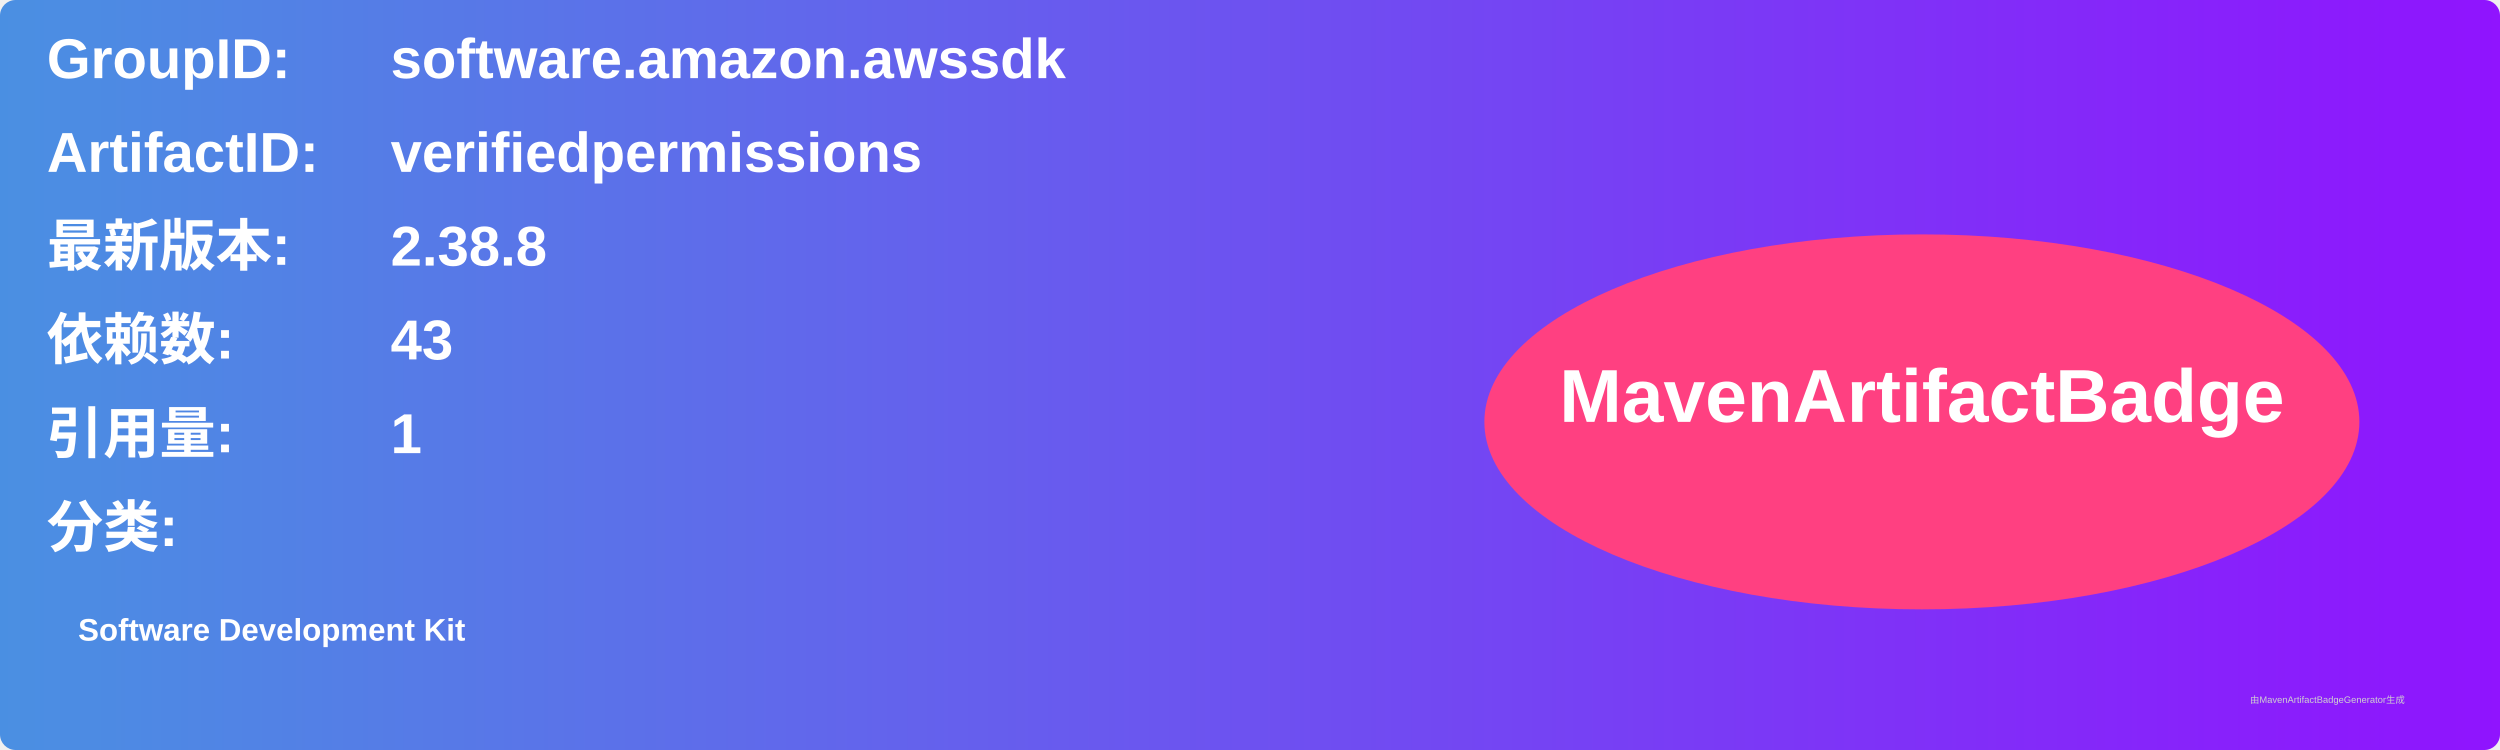
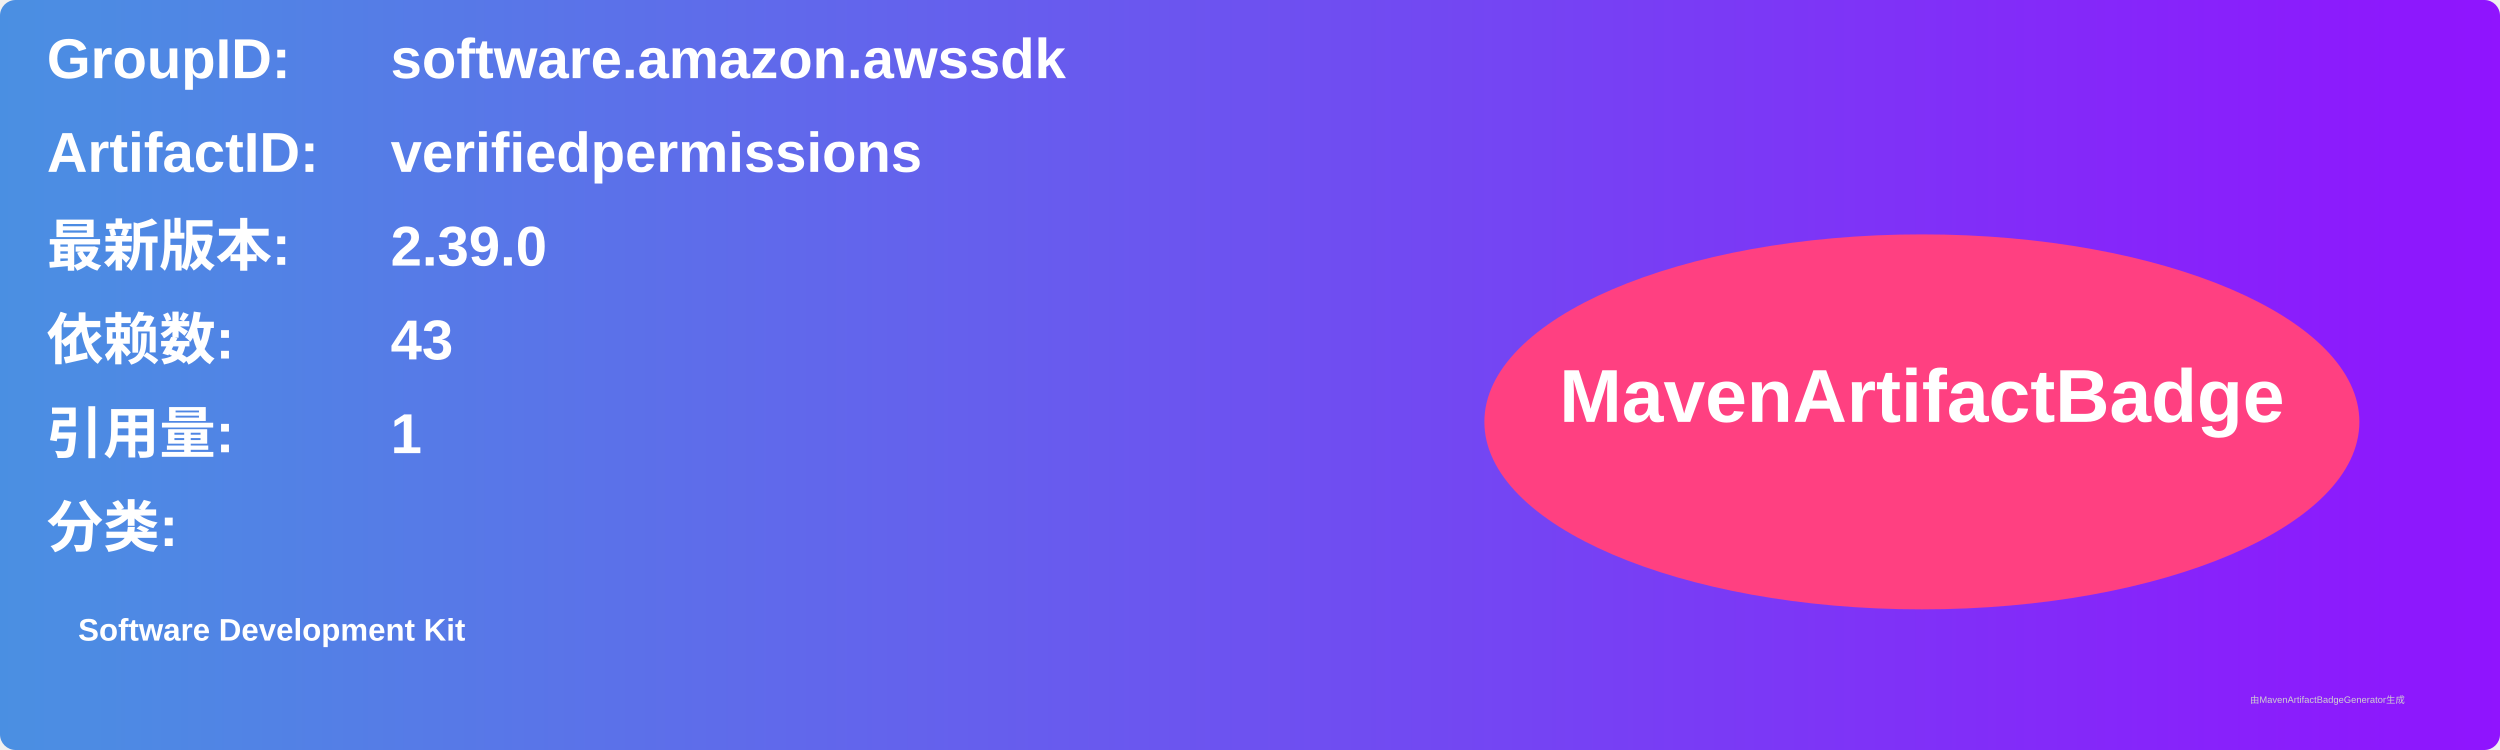
<svg xmlns="http://www.w3.org/2000/svg" width="800" height="240" viewBox="0 0 800 240">
  <linearGradient id="grad" x1="0%" y1="0%" x2="100%" y2="0%">
    <stop offset="0%" stop-color="#4a90e2" />
    <stop offset="100%" stop-color="#9013fe" />
  </linearGradient>
  <rect width="100%" height="100%" rx="5" ry="5" fill="url(#grad)" />
  <g transform="translate(15, 15)">
    <text x="0" y="10" font-family="Arial" font-size="18" fill="white" font-weight="bold" width="260">GroupID:</text>
    <text x="110" y="10" font-family="Arial" font-size="18" fill="white" font-weight="bold" width="460">software.amazon.awssdk</text>
    <text x="0" y="40" font-family="Arial" font-size="18" fill="white" font-weight="bold" width="260">ArtifactID:</text>
    <text x="110" y="40" font-family="Arial" font-size="18" fill="white" font-weight="bold" width="460">verifiedpermissions</text>
    <text x="0" y="70" font-family="Arial" font-size="18" fill="white" font-weight="bold">最新版本:</text>
    <text x="110" y="70" font-family="Arial" font-size="18" fill="white" font-weight="bold">
-       <tspan font-weight="bold">2.38.8</tspan>
+       <tspan font-weight="bold">2.39.0</tspan>
    </text>
    <text x="0" y="100" font-family="Arial" font-size="18" fill="white" font-weight="bold">依赖数: </text>
    <text x="110" y="100" font-family="Arial" font-size="18" fill="white">
      <tspan font-weight="bold">43</tspan>
    </text>
    <text x="0" y="130" font-family="Arial" font-size="18" fill="white" font-weight="bold">引用量: </text>
    <text x="110" y="130" font-family="Arial" font-size="18" fill="white">
      <tspan font-weight="bold">1</tspan>
    </text>
    <text x="0" y="160" font-family="Arial" font-size="18" fill="white" font-weight="bold">分类:</text>
    <text x="10" y="190" font-family="Arial" font-size="10" fill="white">
      <tspan font-weight="bold">Software Development Kit</tspan>
    </text>
    <ellipse cx="600" cy="120" rx="140" ry="60" fill="#ff4081" />
    <text x="600" y="120" text-anchor="middle" font-family="Arial" font-size="24" fill="white" font-weight="bold">MavenArtifactBadge</text>
  </g>
  <text x="720" y="225" font-family="Arial" font-size="3" fill="#d0d0d0">由MavenArtifactBadgeGenerator生成</text>
</svg>
